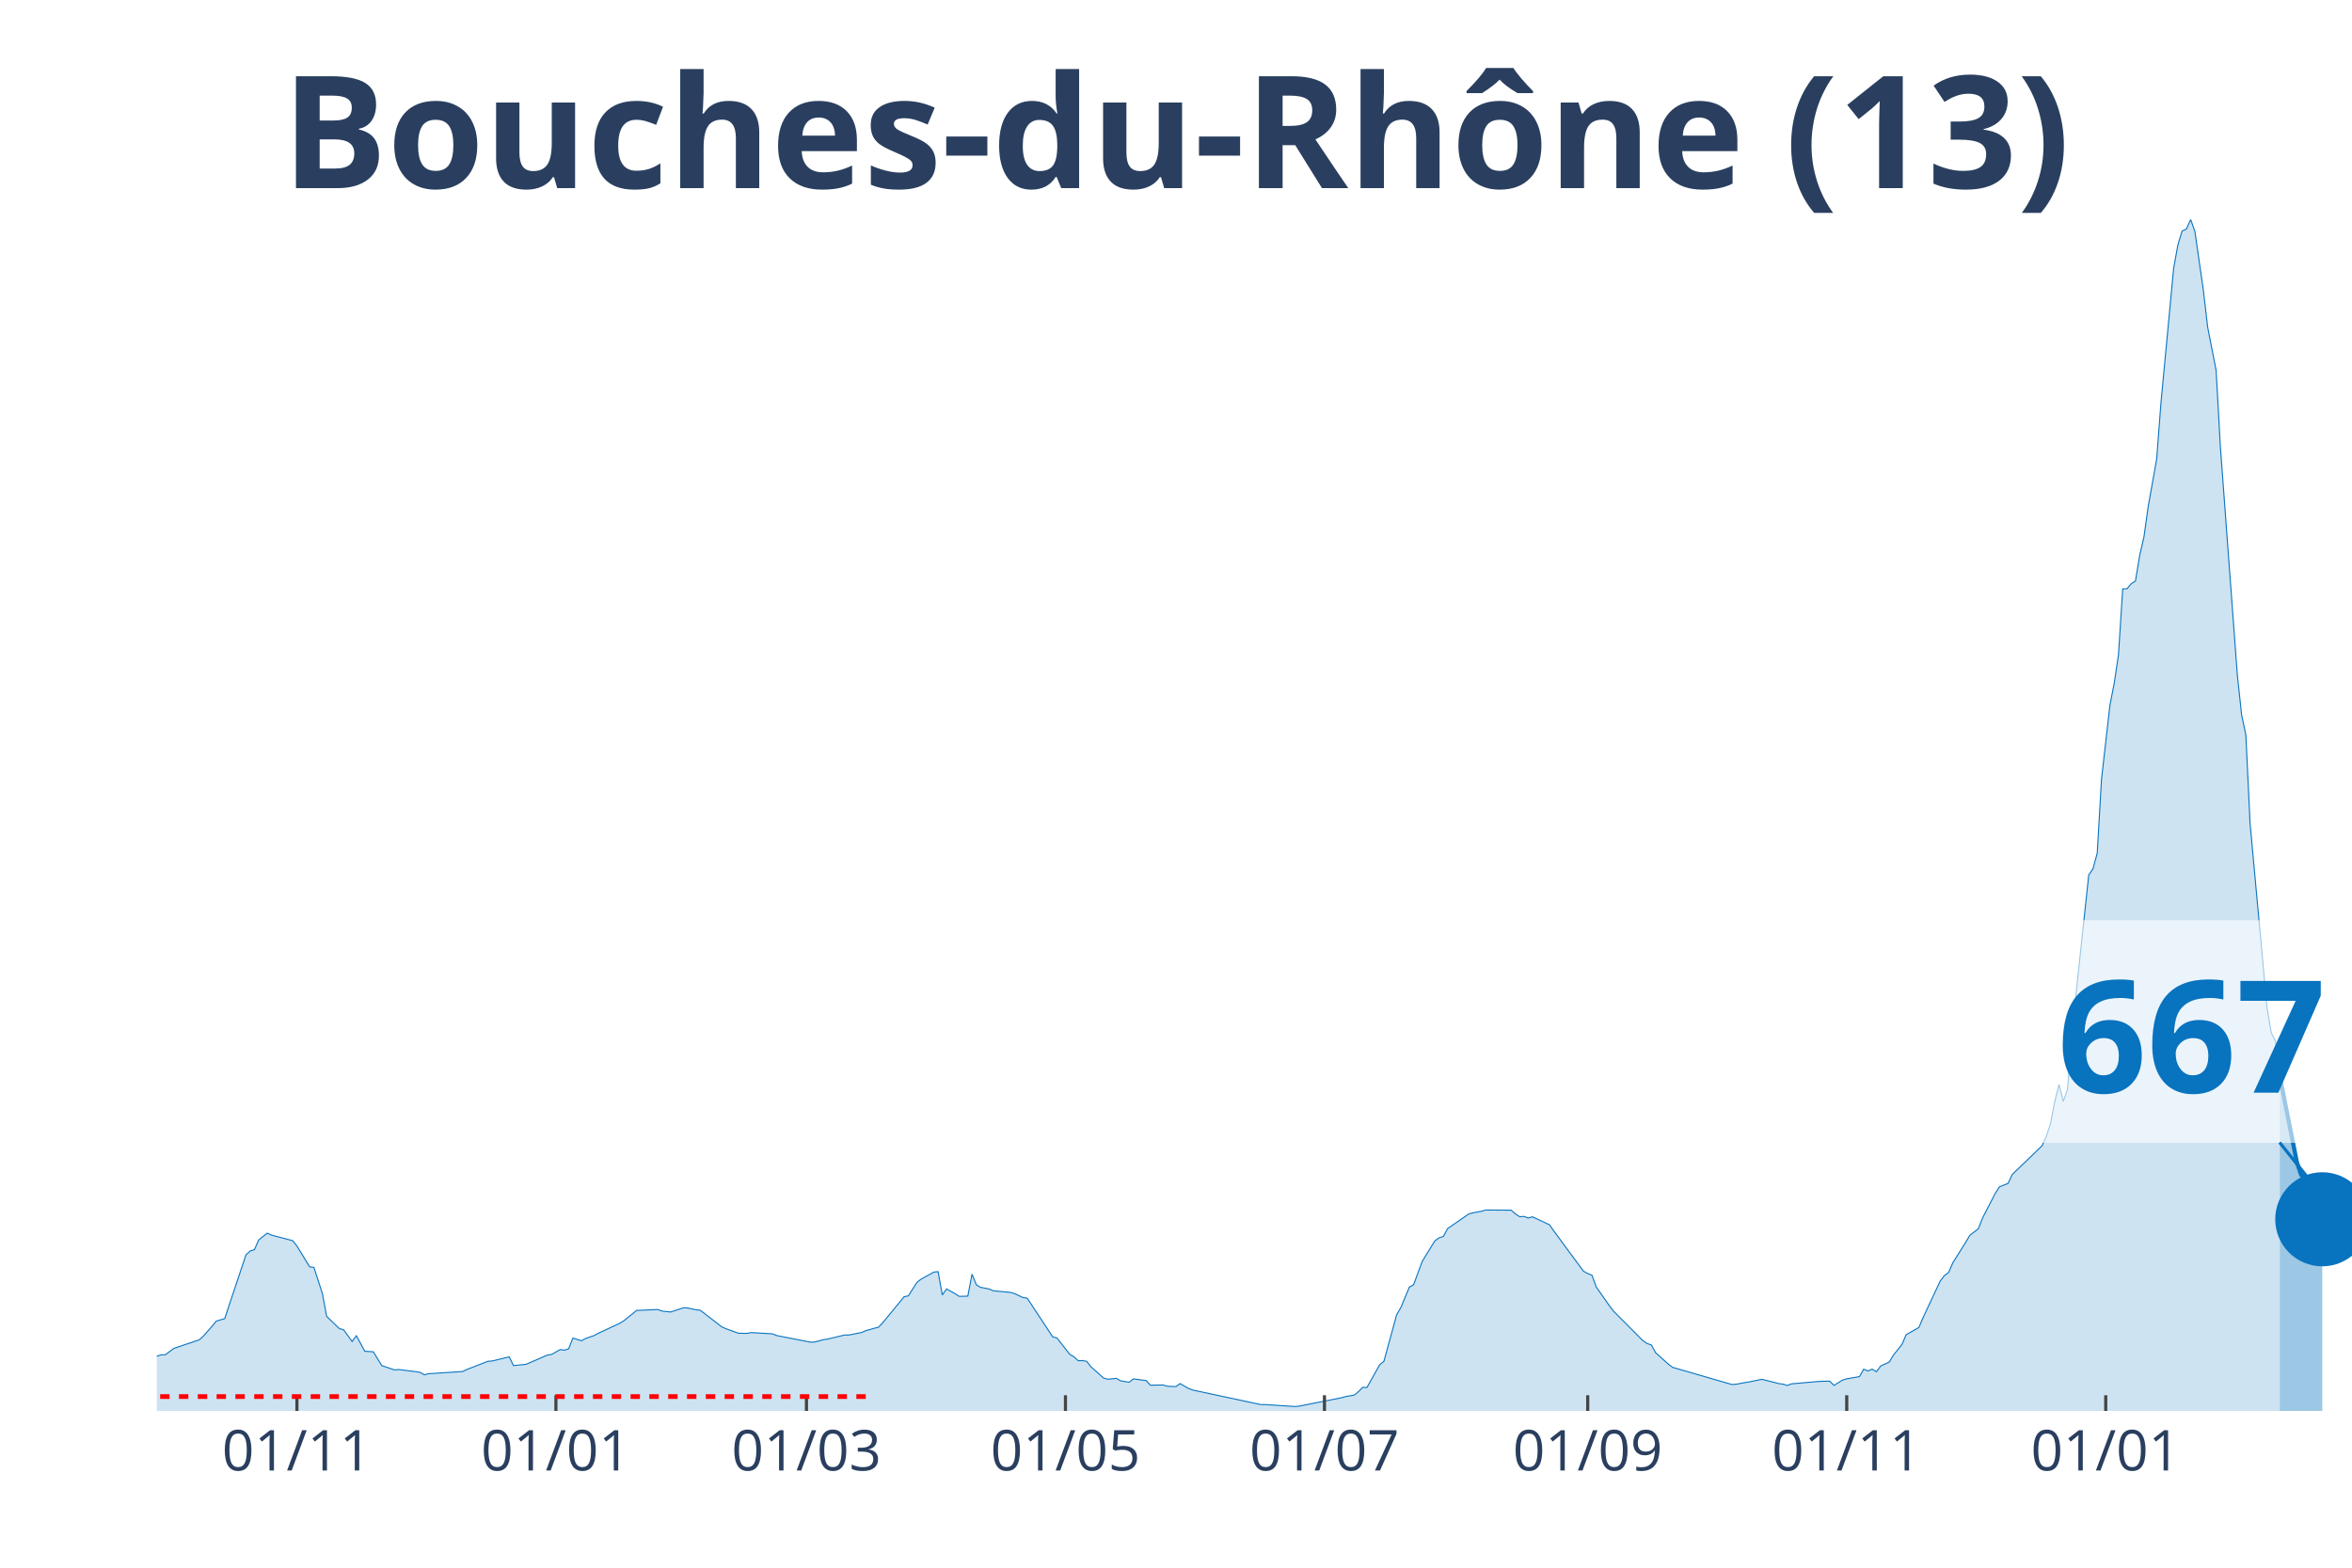
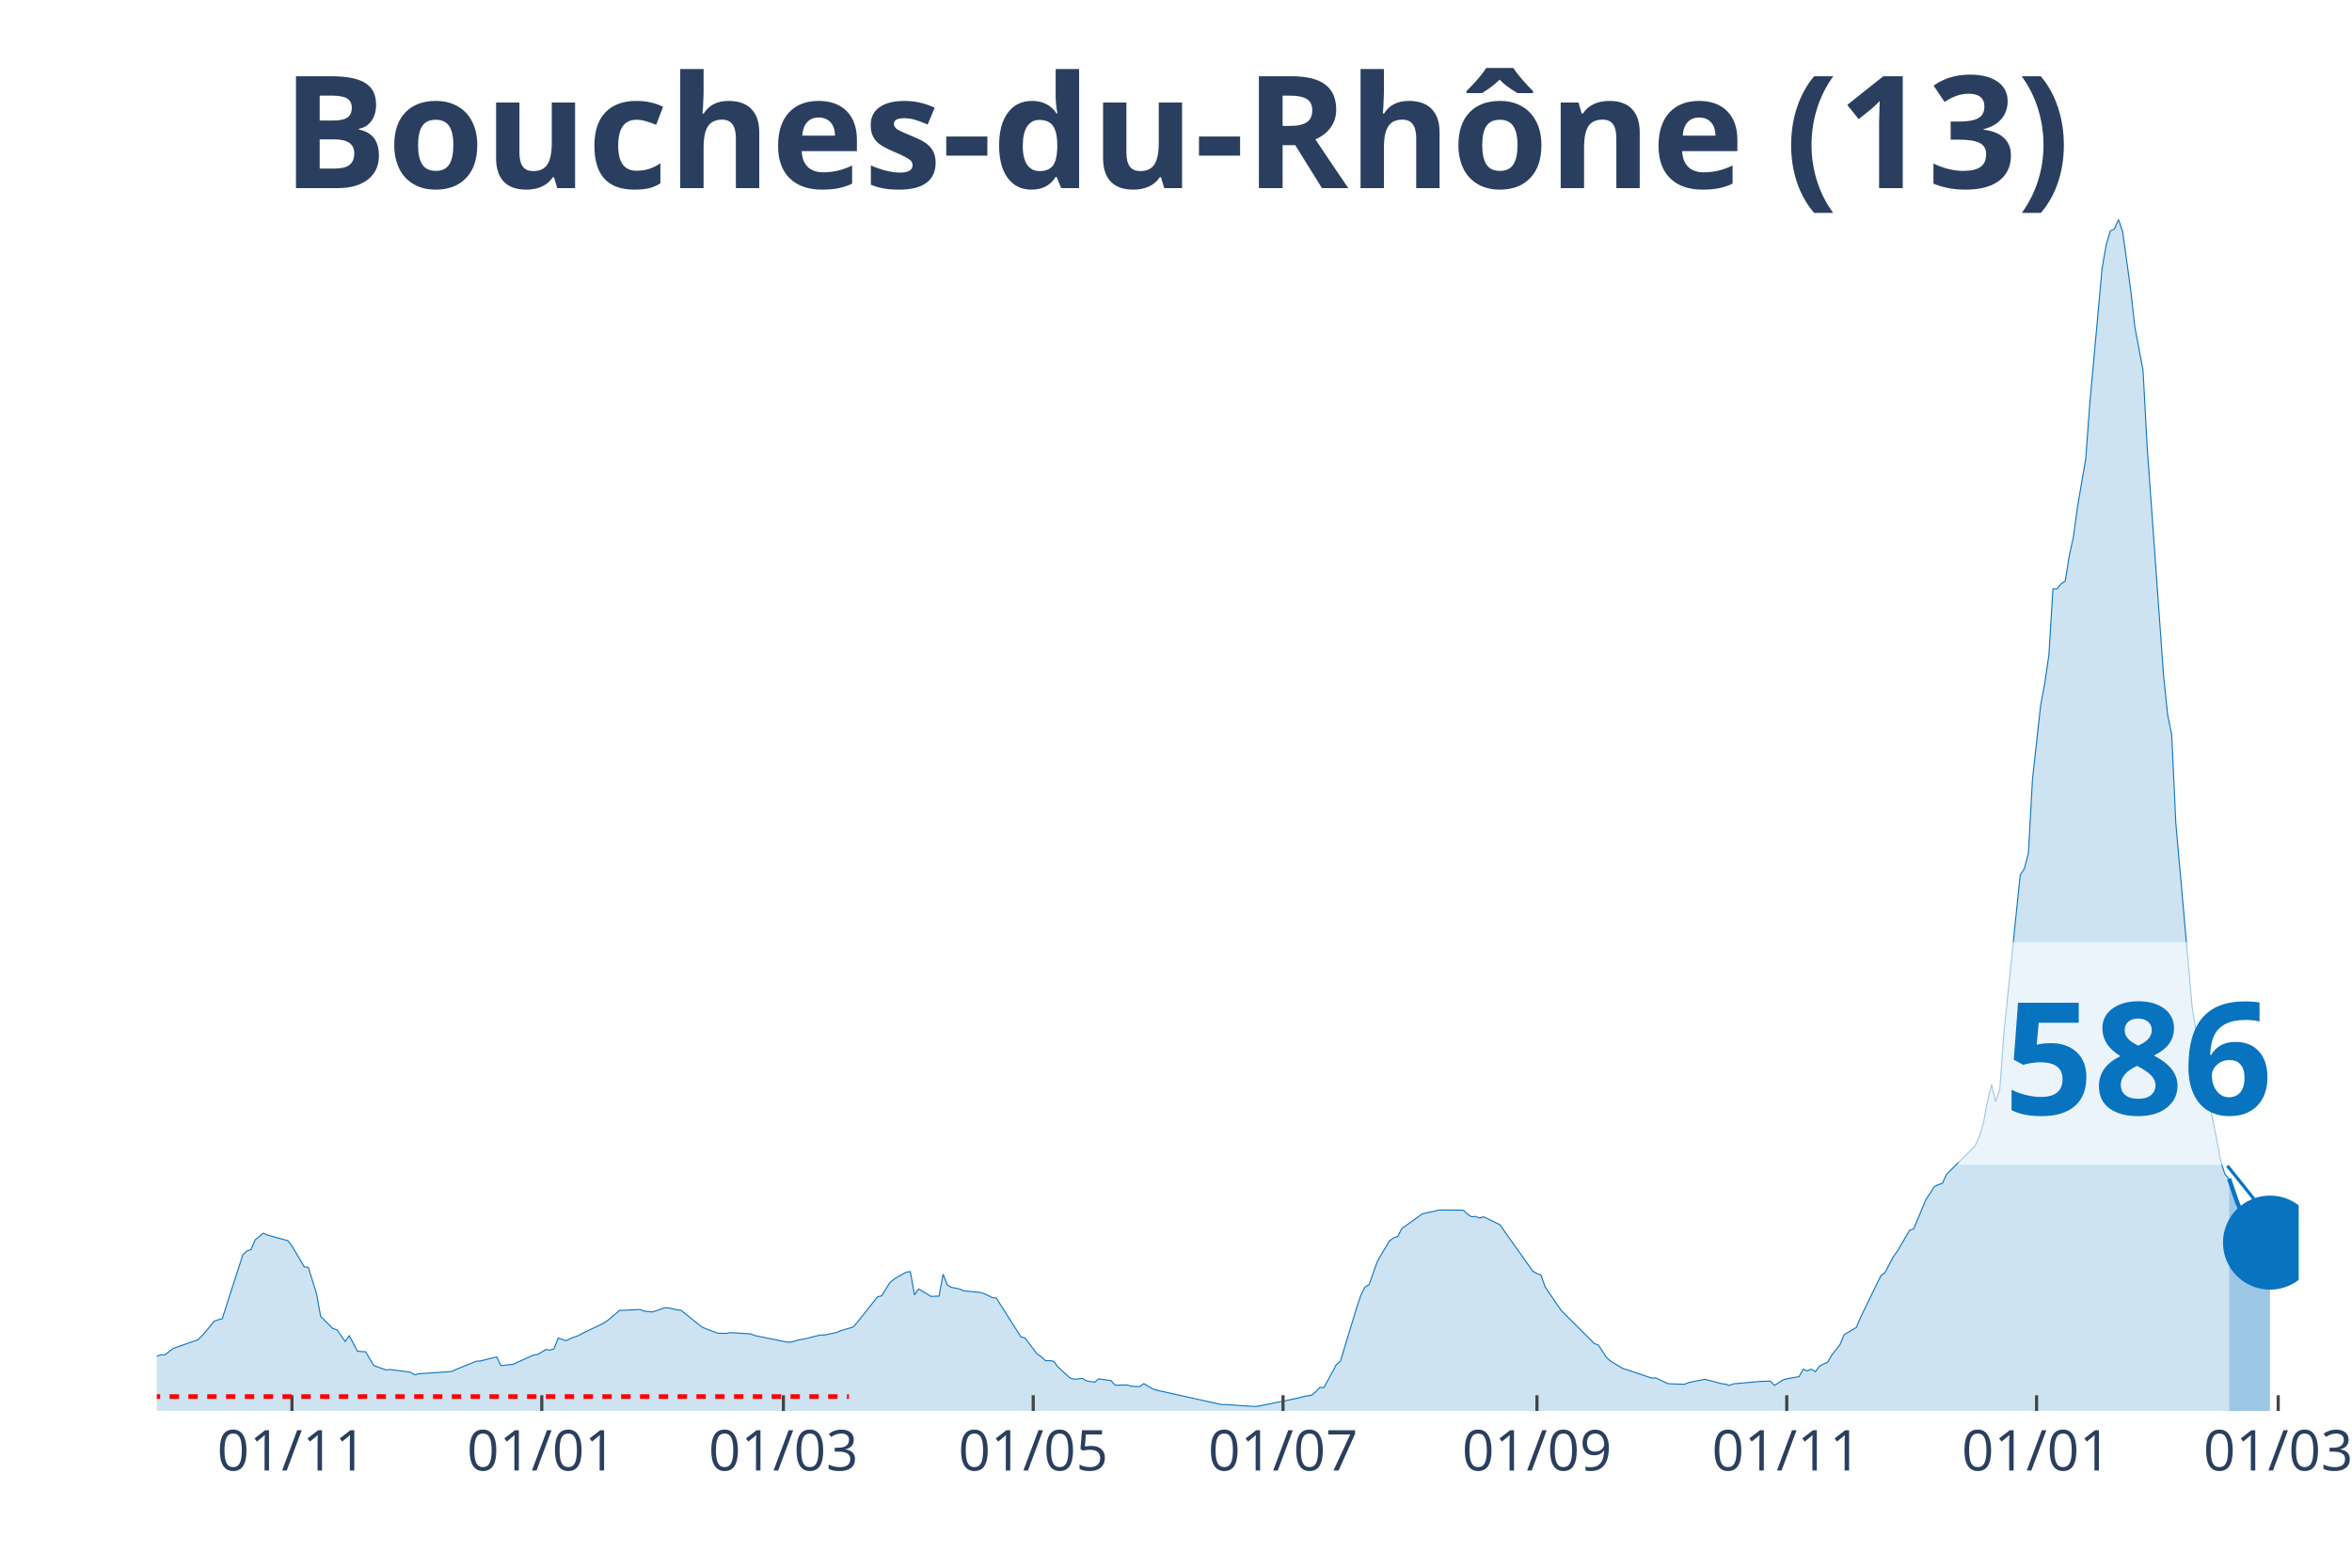
<svg xmlns="http://www.w3.org/2000/svg" class="main-svg" width="1125" height="750" style="" viewBox="0 0 750 500">
  <rect x="0" y="0" width="750" height="500" style="fill: rgb(0, 0, 0); fill-opacity: 0;" />
-   <defs id="defs-bd5b8d">
+   <defs id="defs-8ed151">
    <g class="clips">
-       <clipPath id="clipbd5b8dxyplot" class="plotclip">
-         <rect width="700" height="380" />
+       <clipPath id="clip8ed151xyplot" class="plotclip">
+         <rect width="683" height="380" />
      </clipPath>
-       <clipPath class="axesclip" id="clipbd5b8dx">
-         <rect x="50" y="0" width="700" height="500" />
+       <clipPath class="axesclip" id="clip8ed151x">
+         <rect x="50" y="0" width="683" height="500" />
      </clipPath>
-       <clipPath class="axesclip" id="clipbd5b8dy">
+       <clipPath class="axesclip" id="clip8ed151y">
        <rect x="0" y="70" width="750" height="380" />
      </clipPath>
-       <clipPath class="axesclip" id="clipbd5b8dxy">
-         <rect x="50" y="70" width="700" height="380" />
+       <clipPath class="axesclip" id="clip8ed151xy">
+         <rect x="50" y="70" width="683" height="380" />
      </clipPath>
    </g>
    <g class="gradients" />
  </defs>
  <g class="bglayer">
-     <rect class="bg" x="50" y="70" width="700" height="380" style="fill: rgb(0, 0, 0); fill-opacity: 0; stroke-width: 0;" />
+     <rect class="bg" x="50" y="70" width="683" height="380" style="fill: rgb(0, 0, 0); fill-opacity: 0; stroke-width: 0;" />
  </g>
  <g class="layer-below">
    <g class="imagelayer" />
    <g class="shapelayer" />
  </g>
  <g class="cartesianlayer">
    <g class="subplot xy">
      <g class="layer-subplot">
        <g class="shapelayer" />
        <g class="imagelayer" />
      </g>
      <g class="gridlayer">
        <g class="x">
-           <path class="xgrid crisp" transform="translate(94.68,0)" d="M0,70v380" style="stroke: rgb(255, 255, 255); stroke-opacity: 1; stroke-width: 1px;" />
-           <path class="xgrid crisp" transform="translate(177.27,0)" d="M0,70v380" style="stroke: rgb(255, 255, 255); stroke-opacity: 1; stroke-width: 1px;" />
-           <path class="xgrid crisp" transform="translate(257.16,0)" d="M0,70v380" style="stroke: rgb(255, 255, 255); stroke-opacity: 1; stroke-width: 1px;" />
-           <path class="xgrid crisp" transform="translate(339.75,0)" d="M0,70v380" style="stroke: rgb(255, 255, 255); stroke-opacity: 1; stroke-width: 1px;" />
-           <path class="xgrid crisp" transform="translate(422.34,0)" d="M0,70v380" style="stroke: rgb(255, 255, 255); stroke-opacity: 1; stroke-width: 1px;" />
-           <path class="xgrid crisp" transform="translate(506.29,0)" d="M0,70v380" style="stroke: rgb(255, 255, 255); stroke-opacity: 1; stroke-width: 1px;" />
-           <path class="xgrid crisp" transform="translate(588.88,0)" d="M0,70v380" style="stroke: rgb(255, 255, 255); stroke-opacity: 1; stroke-width: 1px;" />
-           <path class="xgrid crisp" transform="translate(671.47,0)" d="M0,70v380" style="stroke: rgb(255, 255, 255); stroke-opacity: 1; stroke-width: 1px;" />
+           <path class="xgrid crisp" transform="translate(93.1,0)" d="M0,70v380" style="stroke: rgb(255, 255, 255); stroke-opacity: 1; stroke-width: 1px;" />
+           <path class="xgrid crisp" transform="translate(172.76,0)" d="M0,70v380" style="stroke: rgb(255, 255, 255); stroke-opacity: 1; stroke-width: 1px;" />
+           <path class="xgrid crisp" transform="translate(249.81,0)" d="M0,70v380" style="stroke: rgb(255, 255, 255); stroke-opacity: 1; stroke-width: 1px;" />
+           <path class="xgrid crisp" transform="translate(329.47,0)" d="M0,70v380" style="stroke: rgb(255, 255, 255); stroke-opacity: 1; stroke-width: 1px;" />
+           <path class="xgrid crisp" transform="translate(409.13,0)" d="M0,70v380" style="stroke: rgb(255, 255, 255); stroke-opacity: 1; stroke-width: 1px;" />
+           <path class="xgrid crisp" transform="translate(490.1,0)" d="M0,70v380" style="stroke: rgb(255, 255, 255); stroke-opacity: 1; stroke-width: 1px;" />
+           <path class="xgrid crisp" transform="translate(569.76,0)" d="M0,70v380" style="stroke: rgb(255, 255, 255); stroke-opacity: 1; stroke-width: 1px;" />
+           <path class="xgrid crisp" transform="translate(649.42,0)" d="M0,70v380" style="stroke: rgb(255, 255, 255); stroke-opacity: 1; stroke-width: 1px;" />
+           <path class="xgrid crisp" transform="translate(726.47,0)" d="M0,70v380" style="stroke: rgb(255, 255, 255); stroke-opacity: 1; stroke-width: 1px;" />
        </g>
        <g class="y" />
      </g>
      <g class="zerolinelayer" />
      <path class="xlines-below" />
      <path class="ylines-below" />
      <g class="overlines-below" />
      <g class="xaxislayer-below" />
      <g class="yaxislayer-below" />
      <g class="overaxes-below" />
-       <g class="plot" transform="translate(50, 70)" clip-path="url('#clipbd5b8dxyplot')">
+       <g class="plot" transform="translate(50, 70)" clip-path="url('#clip8ed151xyplot')">
        <g class="scatterlayer mlayer">
-           <g class="trace scatter tracefc8ecb" style="stroke-miterlimit: 2;">
+           <g class="trace scatter trace0df612" style="stroke-miterlimit: 2;">
            <g class="fills">
              <g>
-                 <path class="js-fill" d="M676.98,380L-184.14,380L-184.14,378.79L-134.04,379.77L-132.69,379.75L-82.59,377.7L-81.24,377.22L-62.28,370.51L-60.93,369.51L-56.87,366.98L-55.51,366.29L-52.8,365.33L-51.45,364.24L-40.62,361.17L-39.26,360.5L-36.56,360.12L-35.2,360.04L-23.02,358.07L-21.66,358.18L-14.89,359.11L-13.54,359.98L-2.71,363.07L-1.35,363.02L1.35,362.11L2.71,362.09L5.42,360.07L6.77,359.6L13.54,357.33L14.89,356.1L17.6,353.02L18.96,351.35L21.66,350.55L23.02,346.43L28.43,330.24L29.79,328.97L31.14,328.56L32.5,325.46L35.2,323.31L36.56,323.91L43.33,325.7L44.68,327.39L48.74,334.04L50.1,334.22L52.8,342.56L54.16,349.84L58.22,353.74L59.57,354.11L62.28,357.85L63.64,356.01L66.34,360.97L67.7,361.06L69.05,361.14L70.41,363.38L71.76,365.55L73.11,366.01L75.82,366.92L77.18,366.8L82.59,367.48L83.95,367.7L85.3,368.48L86.65,368.14L97.49,367.44L98.84,366.8L105.61,364.16L106.96,364.07L112.38,362.76L113.73,365.54L117.79,365.13L119.15,364.53L124.56,362.18L125.92,361.98L128.63,360.43L129.98,360.62L131.33,360.2L132.69,356.76L135.4,357.62L136.75,356.89L139.46,355.95L140.81,355.22L147.58,352.07L148.94,351.24L153,347.94L154.35,347.9L159.77,347.66L161.12,348.17L163.83,348.45L165.18,348.02L167.89,347.11L169.25,347.17L171.95,347.75L173.31,347.89L180.08,353.14L181.43,353.76L184.14,354.74L185.49,355.22L188.2,355.27L189.56,355.02L196.32,355.42L197.68,355.96L208.51,358.08L209.86,358.01L212.57,357.27L213.93,357.08L219.34,355.79L220.7,355.79L224.76,354.98L226.11,354.39L230.17,353.27L231.53,351.83L238.3,343.58L239.65,343.3L242.36,339.05L243.71,337.96L247.78,335.73L249.13,335.57L250.48,343L251.84,341.1L254.55,342.61L255.9,343.46L258.61,343.39L259.96,336.38L261.32,339.77L262.67,340.58L265.38,341.1L266.73,341.69L272.15,342.19L273.5,342.57L276.21,343.84L277.56,344.04L285.69,356.39L287.04,356.72L291.1,361.94L292.46,362.72L293.81,363.99L295.16,363.94L296.52,364.18L297.87,365.91L301.93,369.52L303.29,369.89L306,369.62L307.35,370.41L310.06,370.85L311.41,369.78L315.47,370.32L316.83,371.79L320.89,371.73L322.24,372.13L324.95,372.24L326.31,371.29L329.01,372.84L330.37,373.35L352.03,377.98L353.38,377.97L362.86,378.59L364.22,378.48L377.76,375.8L379.11,375.42L381.82,374.96L383.17,373.86L384.53,372.48L385.88,372.54L389.94,365.28L391.3,364.17L395.36,349.33L396.71,347L399.42,340.5L400.77,339.75L403.48,332.4L404.84,330.13L407.54,325.76L408.9,324.78L410.25,324.36L411.61,321.84L418.38,317.17L419.73,316.82L422.44,316.31L423.79,315.92L431.91,315.98L433.27,317.2L434.62,318.06L435.98,317.97L437.33,318.48L438.68,318.09L444.1,320.64L445.45,322.57L454.93,335.44L456.29,336.18L457.64,336.71L458.99,340.44L463.06,346.25L464.41,348.07L473.89,357.6L475.24,358.49L476.6,358.98L477.95,361.44L482.01,365.09L483.37,366.1L502.32,371.59L503.68,371.47L506.38,370.97L507.74,370.75L511.8,369.92L513.15,370.24L517.21,371.28L518.57,371.46L519.92,371.88L521.28,371.36L529.4,370.65L530.75,370.57L533.46,370.5L534.82,371.86L537.52,370.16L538.88,369.76L542.94,369.06L544.29,366.69L545.65,367.25L547,366.67L548.36,367.5L549.71,365.67L552.42,364.42L553.77,362.2L556.48,358.82L557.83,355.69L561.9,353.37L563.25,350.19L568.67,338.61L570.02,336.82L571.37,335.86L572.73,332.73L576.79,326.26L578.14,323.97L580.85,321.91L582.21,318.43L586.27,310.56L587.62,308.49L590.33,307.44L591.68,304.56L601.16,295.44L602.51,292.49L603.87,288.33L605.22,281.28L606.58,275.89L607.93,281.31L609.28,277.48L610.64,259.71L616.05,209.08L617.41,207.08L618.76,202.11L620.12,178.57L622.82,154.83L624.18,147.92L625.53,138.89L626.89,117.81L628.24,117.79L629.59,116.17L630.95,115.32L632.3,107.14L633.66,101.24L635.01,91.58L637.72,76.37L639.07,58.63L643.13,15.54L644.49,8.06L645.84,3.65L647.2,3.05L648.55,0L649.9,3.8L652.61,22.63L653.97,34.33L656.67,48.1L658.03,72.54L663.44,145.32L664.8,157.98L666.15,164.41L667.5,192.61L672.92,251.56L674.27,259.47L675.63,262.02L676.98,273.36" style="fill: rgb(8, 115, 191); fill-opacity: 0.2; stroke-width: 0;" />
+                 <path class="js-fill" d="M660.8,380L-177.61,380L-177.61,378.79L-129.29,379.77L-127.98,379.75L-79.66,377.7L-78.36,377.22L-60.07,370.51L-58.77,369.51L-54.85,366.98L-53.54,366.29L-50.93,365.33L-49.63,364.24L-39.18,361.17L-37.87,360.5L-35.26,360.12L-33.95,360.04L-22.2,358.07L-20.89,358.18L-14.37,359.11L-13.06,359.98L-2.61,363.07L-1.31,363.02L1.31,362.11L2.61,362.09L5.22,360.07L6.53,359.6L13.06,357.33L14.37,356.1L16.98,353.02L18.28,351.35L20.89,350.55L22.2,346.43L27.42,330.24L28.73,328.97L30.04,328.56L31.34,325.46L33.95,323.31L35.26,323.91L41.79,325.7L43.1,327.39L47.01,334.04L48.32,334.22L50.93,342.56L52.24,349.84L56.15,353.74L57.46,354.11L60.07,357.85L61.38,356.01L63.99,360.97L65.3,361.06L66.6,361.14L67.91,363.38L69.21,365.55L70.52,366.01L73.13,366.92L74.44,366.8L79.66,367.48L80.97,367.7L82.27,368.48L83.58,368.14L94.03,367.44L95.33,366.8L101.86,364.16L103.17,364.07L108.39,362.76L109.7,365.54L113.62,365.13L114.92,364.53L120.15,362.18L121.45,361.98L124.06,360.43L125.37,360.62L126.67,360.2L127.98,356.76L130.59,357.62L131.9,356.89L134.51,355.95L135.82,355.22L142.35,352.07L143.65,351.24L147.57,347.94L148.88,347.9L154.1,347.66L155.41,348.17L158.02,348.45L159.32,348.02L161.93,347.11L163.24,347.17L165.85,347.75L167.16,347.89L173.69,353.14L174.99,353.76L177.61,354.74L178.91,355.22L181.52,355.27L182.83,355.02L189.36,355.42L190.67,355.96L201.11,358.08L202.42,358.01L205.03,357.27L206.34,357.08L211.56,355.79L212.87,355.79L216.78,354.98L218.09,354.39L222.01,353.27L223.31,351.83L229.84,343.58L231.15,343.3L233.76,339.05L235.07,337.96L238.98,335.73L240.29,335.57L241.6,343L242.9,341.1L245.51,342.61L246.82,343.46L249.43,343.39L250.74,336.38L252.04,339.77L253.35,340.58L255.96,341.1L257.27,341.69L262.49,342.19L263.8,342.57L266.41,343.84L267.72,344.04L275.55,356.39L276.86,356.72L280.77,361.94L282.08,362.72L283.39,363.99L284.69,363.94L286,364.18L287.3,365.91L291.22,369.52L292.53,369.89L295.14,369.62L296.45,370.41L299.06,370.85L300.36,369.78L304.28,370.32L305.59,371.79L309.5,371.73L310.81,372.13L313.42,372.24L314.73,371.29L317.34,372.84L318.65,373.35L339.54,377.98L340.85,377.97L349.99,378.59L351.29,378.48L364.35,375.8L365.66,375.42L368.27,374.96L369.58,373.86L370.88,372.48L372.19,372.54L376.11,365.28L377.41,364.17L382.64,347L383.94,343.09L385.25,340.5L386.55,339.75L389.17,332.4L390.47,330.13L393.08,325.76L394.39,324.78L395.7,324.36L397,321.84L403.53,317.17L404.84,316.82L407.45,316.31L408.76,315.92L416.59,315.98L417.9,317.2L419.2,318.06L420.51,317.97L421.81,318.48L423.12,318.09L428.34,320.64L429.65,322.57L438.79,335.44L440.1,336.18L441.4,336.71L442.71,340.44L446.63,346.25L447.93,348.07L458.38,358.49L459.69,358.98L462.3,362.98L463.6,364.13L467.52,366.48L468.83,366.87L476.66,369.51L477.97,369.46L481.89,371.31L483.19,371.38L487.11,371.51L488.42,370.97L493.64,369.92L494.95,370.24L498.86,371.28L500.17,371.46L501.48,371.88L502.78,371.36L510.62,370.65L511.92,370.57L514.54,370.5L515.84,371.86L518.45,370.16L519.76,369.76L523.68,369.06L524.98,366.69L526.29,367.25L527.59,366.67L528.9,367.5L530.21,365.67L532.82,364.42L534.12,362.2L536.74,358.82L538.04,355.69L541.96,353.37L543.27,350.19L549.8,336.82L551.1,335.86L553.71,330.85L555.02,329.06L558.94,322.37L560.24,321.91L564.16,312.53L565.47,310.56L566.77,308.49L568.08,307.82L569.38,307.44L570.69,304.56L579.83,295.44L581.14,292.49L582.44,288.33L583.75,281.28L585.06,275.89L586.36,281.31L587.67,277.48L588.97,259.71L594.2,209.08L595.5,207.08L596.81,202.11L598.11,178.57L600.73,154.83L602.03,147.92L603.34,138.89L604.64,117.81L605.95,117.79L607.26,116.17L608.56,115.32L609.87,107.14L611.17,101.24L612.48,91.58L615.09,76.37L616.4,58.63L620.32,15.54L621.62,8.06L622.93,3.65L624.23,3.05L625.54,0L626.85,3.8L629.46,22.63L630.76,34.33L633.37,48.1L634.68,72.53L639.9,145.29L641.21,157.94L642.52,164.36L643.82,192.54L649.05,251.45L650.35,259.35L651.66,261.91L652.96,273.27L658.19,300.46L659.49,304.54L660.8,305.96" style="fill: rgb(8, 115, 191); fill-opacity: 0.2; stroke-width: 0;" />
              </g>
            </g>
            <g class="errorbars" />
            <g class="lines">
-               <path class="js-line" d="M-184.14,378.79L-134.04,379.77L-132.69,379.75L-82.59,377.7L-81.24,377.22L-62.28,370.51L-60.93,369.51L-56.87,366.98L-55.51,366.29L-52.8,365.33L-51.45,364.24L-40.62,361.17L-39.26,360.5L-36.56,360.12L-35.2,360.04L-23.02,358.07L-21.66,358.18L-14.89,359.11L-13.54,359.98L-2.71,363.07L-1.35,363.02L1.35,362.11L2.71,362.09L5.42,360.07L6.77,359.6L13.54,357.33L14.89,356.1L17.6,353.02L18.96,351.35L21.66,350.55L23.02,346.43L28.43,330.24L29.79,328.97L31.14,328.56L32.5,325.46L35.2,323.31L36.56,323.91L43.33,325.7L44.68,327.39L48.74,334.04L50.1,334.22L52.8,342.56L54.16,349.84L58.22,353.74L59.57,354.11L62.28,357.85L63.64,356.01L66.34,360.97L67.7,361.06L69.05,361.14L70.41,363.38L71.76,365.55L73.11,366.01L75.82,366.92L77.18,366.8L82.59,367.48L83.95,367.7L85.3,368.48L86.65,368.14L97.49,367.44L98.84,366.8L105.61,364.16L106.96,364.07L112.38,362.76L113.73,365.54L117.79,365.13L119.15,364.53L124.56,362.18L125.92,361.98L128.63,360.43L129.98,360.62L131.33,360.2L132.69,356.76L135.4,357.62L136.75,356.89L139.46,355.95L140.81,355.22L147.58,352.07L148.94,351.24L153,347.94L154.35,347.9L159.77,347.66L161.12,348.17L163.83,348.45L165.18,348.02L167.89,347.11L169.25,347.17L171.95,347.75L173.31,347.89L180.08,353.14L181.43,353.76L184.14,354.74L185.49,355.22L188.2,355.27L189.56,355.02L196.32,355.42L197.68,355.96L208.51,358.08L209.86,358.01L212.57,357.27L213.93,357.08L219.34,355.79L220.7,355.79L224.76,354.98L226.11,354.39L230.17,353.27L231.53,351.83L238.3,343.58L239.65,343.3L242.36,339.05L243.71,337.96L247.78,335.73L249.13,335.57L250.48,343L251.84,341.1L254.55,342.61L255.9,343.46L258.61,343.39L259.96,336.38L261.32,339.77L262.67,340.58L265.38,341.1L266.73,341.69L272.15,342.19L273.5,342.57L276.21,343.84L277.56,344.04L285.69,356.39L287.04,356.72L291.1,361.94L292.46,362.72L293.81,363.99L295.16,363.94L296.52,364.18L297.87,365.91L301.93,369.52L303.29,369.89L306,369.62L307.35,370.41L310.06,370.85L311.41,369.78L315.47,370.32L316.83,371.79L320.89,371.73L322.24,372.13L324.95,372.24L326.31,371.29L329.01,372.84L330.37,373.35L352.03,377.98L353.38,377.97L362.86,378.59L364.22,378.48L377.76,375.8L379.11,375.42L381.82,374.96L383.17,373.86L384.53,372.48L385.88,372.54L389.94,365.28L391.3,364.17L395.36,349.33L396.71,347L399.42,340.5L400.77,339.75L403.48,332.4L404.84,330.13L407.54,325.76L408.9,324.78L410.25,324.36L411.61,321.84L418.38,317.17L419.73,316.82L422.44,316.31L423.79,315.92L431.91,315.98L433.27,317.2L434.62,318.06L435.98,317.97L437.33,318.48L438.68,318.09L444.1,320.64L445.45,322.57L454.93,335.44L456.29,336.18L457.64,336.71L458.99,340.44L463.06,346.25L464.41,348.07L473.89,357.6L475.24,358.49L476.6,358.98L477.95,361.44L482.01,365.09L483.37,366.1L502.32,371.59L503.68,371.47L506.38,370.97L507.74,370.75L511.8,369.92L513.15,370.24L517.21,371.28L518.57,371.46L519.92,371.88L521.28,371.36L529.4,370.65L530.75,370.57L533.46,370.5L534.82,371.86L537.52,370.16L538.88,369.76L542.94,369.06L544.29,366.69L545.65,367.25L547,366.67L548.36,367.5L549.71,365.67L552.42,364.42L553.77,362.2L556.48,358.82L557.83,355.69L561.9,353.37L563.25,350.19L568.67,338.61L570.02,336.82L571.37,335.86L572.73,332.73L576.79,326.26L578.14,323.97L580.85,321.91L582.21,318.43L586.27,310.56L587.62,308.49L590.33,307.44L591.68,304.56L601.16,295.44L602.51,292.49L603.87,288.33L605.22,281.28L606.58,275.89L607.93,281.31L609.28,277.48L610.64,259.71L616.05,209.08L617.41,207.08L618.76,202.11L620.12,178.57L622.82,154.83L624.18,147.92L625.53,138.89L626.89,117.81L628.24,117.79L629.59,116.17L630.95,115.32L632.3,107.14L633.66,101.24L635.01,91.58L637.72,76.37L639.07,58.63L643.13,15.54L644.49,8.06L645.84,3.65L647.2,3.05L648.55,0L649.9,3.8L652.61,22.63L653.97,34.33L656.67,48.1L658.03,72.54L663.44,145.32L664.8,157.98L666.15,164.41L667.5,192.61L672.92,251.56L674.27,259.47L675.63,262.02L676.98,273.36" style="vector-effect: non-scaling-stroke; fill: none; stroke: rgb(8, 115, 191); stroke-opacity: 1; stroke-width: 0.5px; opacity: 1;" />
+               <path class="js-line" d="M-177.61,378.79L-129.29,379.77L-127.98,379.75L-79.66,377.7L-78.36,377.22L-60.07,370.51L-58.77,369.51L-54.85,366.98L-53.54,366.29L-50.93,365.33L-49.63,364.24L-39.18,361.17L-37.87,360.5L-35.26,360.12L-33.95,360.04L-22.2,358.07L-20.89,358.18L-14.37,359.11L-13.06,359.98L-2.61,363.07L-1.31,363.02L1.31,362.11L2.61,362.09L5.22,360.07L6.53,359.6L13.06,357.33L14.37,356.1L16.98,353.02L18.28,351.35L20.89,350.55L22.2,346.43L27.42,330.24L28.73,328.97L30.04,328.56L31.34,325.46L33.95,323.31L35.26,323.91L41.79,325.7L43.1,327.39L47.01,334.04L48.32,334.22L50.93,342.56L52.24,349.84L56.15,353.74L57.46,354.11L60.07,357.85L61.38,356.01L63.99,360.97L65.3,361.06L66.6,361.14L67.91,363.38L69.21,365.55L70.52,366.01L73.13,366.92L74.44,366.8L79.66,367.48L80.97,367.7L82.27,368.48L83.58,368.14L94.03,367.44L95.33,366.8L101.86,364.16L103.17,364.07L108.39,362.76L109.7,365.54L113.62,365.13L114.92,364.53L120.15,362.18L121.45,361.98L124.06,360.43L125.37,360.62L126.67,360.2L127.98,356.76L130.59,357.62L131.9,356.89L134.51,355.95L135.82,355.22L142.35,352.07L143.65,351.24L147.57,347.94L148.88,347.9L154.1,347.66L155.41,348.17L158.02,348.45L159.32,348.02L161.93,347.11L163.24,347.17L165.85,347.75L167.16,347.89L173.69,353.14L174.99,353.76L177.61,354.74L178.91,355.22L181.52,355.27L182.83,355.02L189.36,355.42L190.67,355.96L201.11,358.08L202.42,358.01L205.03,357.27L206.34,357.08L211.56,355.79L212.87,355.79L216.78,354.98L218.09,354.39L222.01,353.27L223.31,351.83L229.84,343.58L231.15,343.3L233.76,339.05L235.07,337.96L238.98,335.73L240.29,335.57L241.6,343L242.9,341.1L245.51,342.61L246.82,343.46L249.43,343.39L250.74,336.38L252.04,339.77L253.35,340.58L255.96,341.1L257.27,341.69L262.49,342.19L263.8,342.57L266.41,343.84L267.72,344.04L275.55,356.39L276.86,356.72L280.77,361.94L282.08,362.72L283.39,363.99L284.69,363.94L286,364.18L287.3,365.91L291.22,369.52L292.53,369.89L295.14,369.62L296.45,370.41L299.06,370.85L300.36,369.78L304.28,370.32L305.59,371.79L309.5,371.73L310.81,372.13L313.42,372.24L314.73,371.29L317.34,372.84L318.65,373.35L339.54,377.98L340.85,377.97L349.99,378.59L351.29,378.48L364.35,375.8L365.66,375.42L368.27,374.96L369.58,373.86L370.88,372.48L372.19,372.54L376.11,365.28L377.41,364.17L382.64,347L383.94,343.09L385.25,340.5L386.55,339.75L389.17,332.4L390.47,330.13L393.08,325.76L394.39,324.78L395.7,324.36L397,321.84L403.53,317.17L404.84,316.82L407.45,316.31L408.76,315.92L416.59,315.98L417.9,317.2L419.2,318.06L420.51,317.97L421.81,318.48L423.12,318.09L428.34,320.64L429.65,322.57L438.79,335.44L440.1,336.18L441.4,336.71L442.71,340.44L446.63,346.25L447.93,348.07L458.38,358.49L459.69,358.98L462.3,362.98L463.6,364.13L467.52,366.48L468.83,366.87L476.66,369.51L477.97,369.46L481.89,371.31L483.19,371.38L487.11,371.51L488.42,370.97L493.64,369.92L494.95,370.24L498.86,371.28L500.17,371.46L501.48,371.88L502.78,371.36L510.62,370.65L511.92,370.57L514.54,370.5L515.84,371.86L518.45,370.16L519.76,369.76L523.68,369.06L524.98,366.69L526.29,367.25L527.59,366.67L528.9,367.5L530.21,365.67L532.82,364.42L534.12,362.2L536.74,358.82L538.04,355.69L541.96,353.37L543.27,350.19L549.8,336.82L551.1,335.86L553.71,330.85L555.02,329.06L558.94,322.37L560.24,321.91L564.16,312.53L565.47,310.56L566.77,308.49L568.08,307.82L569.38,307.44L570.69,304.56L579.83,295.44L581.14,292.49L582.44,288.33L583.75,281.28L585.06,275.89L586.36,281.31L587.67,277.48L588.97,259.71L594.2,209.08L595.5,207.08L596.81,202.11L598.11,178.57L600.73,154.83L602.03,147.92L603.34,138.89L604.64,117.81L605.95,117.79L607.26,116.17L608.56,115.32L609.87,107.14L611.17,101.24L612.48,91.58L615.09,76.37L616.4,58.63L620.32,15.54L621.62,8.06L622.93,3.65L624.23,3.05L625.54,0L626.85,3.8L629.46,22.63L630.76,34.33L633.37,48.1L634.68,72.53L639.9,145.29L641.21,157.94L642.52,164.36L643.82,192.54L649.05,251.45L650.35,259.35L651.66,261.91L652.96,273.27L658.19,300.46L659.49,304.54L660.8,305.96" style="vector-effect: non-scaling-stroke; fill: none; stroke: rgb(8, 115, 191); stroke-opacity: 1; stroke-width: 0.5px; opacity: 1;" />
            </g>
            <g class="points" />
            <g class="text" />
          </g>
-           <g class="trace scatter traceb91528" style="stroke-miterlimit: 2;">
+           <g class="trace scatter tracea03c2f" style="stroke-miterlimit: 2;">
            <g class="fills">
              <g>
-                 <path class="js-fill" d="M690.52,380L676.98,380L676.98,273.36L682.4,300.57L683.75,304.64L685.11,306.07L686.46,311.02L690.52,318.88" style="fill: rgb(8, 115, 191); fill-opacity: 0.4; stroke-width: 0;" />
+                 <path class="js-fill" d="M673.86,380L660.8,380L660.8,305.96L663.41,313.55L664.72,316.49L668.63,322.62L669.94,323.72L672.55,326.71L673.86,326.32" style="fill: rgb(8, 115, 191); fill-opacity: 0.4; stroke-width: 0;" />
              </g>
            </g>
            <g class="errorbars" />
            <g class="lines">
-               <path class="js-line" d="M676.98,273.36L682.4,300.57L683.75,304.64L685.11,306.07L686.46,311.02L690.52,318.88" style="vector-effect: non-scaling-stroke; fill: none; stroke: rgb(8, 115, 191); stroke-opacity: 1; stroke-width: 2px; opacity: 1;" />
+               <path class="js-line" d="M660.8,305.96L663.41,313.55L664.72,316.49L668.63,322.62L669.94,323.72L672.55,326.71L673.86,326.32" style="vector-effect: non-scaling-stroke; fill: none; stroke: rgb(8, 115, 191); stroke-opacity: 1; stroke-width: 2px; opacity: 1;" />
            </g>
            <g class="points" />
            <g class="text" />
          </g>
-           <g class="trace scatter tracecdcb4b" style="stroke-miterlimit: 2; opacity: 1;">
+           <g class="trace scatter tracec811dc" style="stroke-miterlimit: 2; opacity: 1;">
            <g class="fills" />
            <g class="errorbars" />
            <g class="lines" />
            <g class="points">
-               <path class="point" transform="translate(690.52,318.88)" d="M15,0A15,15 0 1,1 0,-15A15,15 0 0,1 15,0Z" style="opacity: 1; stroke-width: 0px; fill: rgb(8, 115, 191); fill-opacity: 1;" />
+               <path class="point" transform="translate(673.86,326.32)" d="M15,0A15,15 0 1,1 0,-15A15,15 0 0,1 15,0Z" style="opacity: 1; stroke-width: 0px; fill: rgb(8, 115, 191); fill-opacity: 1;" />
            </g>
            <g class="text" />
          </g>
        </g>
      </g>
      <g class="overplot" />
      <path class="xlines-above crisp" style="fill: none; stroke-width: 1px; stroke: rgb(0, 0, 0); stroke-opacity: 0;" d="" />
      <path class="ylines-above crisp" style="fill: none;" d="M0,0" />
      <g class="overlines-above" />
      <g class="xaxislayer-above">
-         <path class="xtick ticks crisp" d="M0,450v-5" transform="translate(94.68,0)" style="stroke: rgb(68, 68, 68); stroke-opacity: 1; stroke-width: 1px;" />
-         <path class="xtick ticks crisp" d="M0,450v-5" transform="translate(177.27,0)" style="stroke: rgb(68, 68, 68); stroke-opacity: 1; stroke-width: 1px;" />
-         <path class="xtick ticks crisp" d="M0,450v-5" transform="translate(257.16,0)" style="stroke: rgb(68, 68, 68); stroke-opacity: 1; stroke-width: 1px;" />
-         <path class="xtick ticks crisp" d="M0,450v-5" transform="translate(339.75,0)" style="stroke: rgb(68, 68, 68); stroke-opacity: 1; stroke-width: 1px;" />
-         <path class="xtick ticks crisp" d="M0,450v-5" transform="translate(422.34,0)" style="stroke: rgb(68, 68, 68); stroke-opacity: 1; stroke-width: 1px;" />
-         <path class="xtick ticks crisp" d="M0,450v-5" transform="translate(506.29,0)" style="stroke: rgb(68, 68, 68); stroke-opacity: 1; stroke-width: 1px;" />
-         <path class="xtick ticks crisp" d="M0,450v-5" transform="translate(588.88,0)" style="stroke: rgb(68, 68, 68); stroke-opacity: 1; stroke-width: 1px;" />
-         <path class="xtick ticks crisp" d="M0,450v-5" transform="translate(671.47,0)" style="stroke: rgb(68, 68, 68); stroke-opacity: 1; stroke-width: 1px;" />
+         <path class="xtick ticks crisp" d="M0,450v-5" transform="translate(93.1,0)" style="stroke: rgb(68, 68, 68); stroke-opacity: 1; stroke-width: 1px;" />
+         <path class="xtick ticks crisp" d="M0,450v-5" transform="translate(172.76,0)" style="stroke: rgb(68, 68, 68); stroke-opacity: 1; stroke-width: 1px;" />
+         <path class="xtick ticks crisp" d="M0,450v-5" transform="translate(249.81,0)" style="stroke: rgb(68, 68, 68); stroke-opacity: 1; stroke-width: 1px;" />
+         <path class="xtick ticks crisp" d="M0,450v-5" transform="translate(329.47,0)" style="stroke: rgb(68, 68, 68); stroke-opacity: 1; stroke-width: 1px;" />
+         <path class="xtick ticks crisp" d="M0,450v-5" transform="translate(409.13,0)" style="stroke: rgb(68, 68, 68); stroke-opacity: 1; stroke-width: 1px;" />
+         <path class="xtick ticks crisp" d="M0,450v-5" transform="translate(490.1,0)" style="stroke: rgb(68, 68, 68); stroke-opacity: 1; stroke-width: 1px;" />
+         <path class="xtick ticks crisp" d="M0,450v-5" transform="translate(569.76,0)" style="stroke: rgb(68, 68, 68); stroke-opacity: 1; stroke-width: 1px;" />
+         <path class="xtick ticks crisp" d="M0,450v-5" transform="translate(649.42,0)" style="stroke: rgb(68, 68, 68); stroke-opacity: 1; stroke-width: 1px;" />
+         <path class="xtick ticks crisp" d="M0,450v-5" transform="translate(726.47,0)" style="stroke: rgb(68, 68, 68); stroke-opacity: 1; stroke-width: 1px;" />
        <g class="xtick">
-           <text text-anchor="middle" x="0" y="469" transform="translate(94.68,0)" style="font-family: 'Open Sans', verdana, arial, sans-serif; font-size: 18px; fill: rgb(42, 63, 95); fill-opacity: 1; white-space: pre;">01/11</text>
+           <text text-anchor="middle" x="0" y="469" transform="translate(93.1,0)" style="font-family: 'Open Sans', verdana, arial, sans-serif; font-size: 18px; fill: rgb(42, 63, 95); fill-opacity: 1; white-space: pre;">01/11</text>
        </g>
        <g class="xtick">
-           <text text-anchor="middle" x="0" y="469" transform="translate(177.27,0)" style="font-family: 'Open Sans', verdana, arial, sans-serif; font-size: 18px; fill: rgb(42, 63, 95); fill-opacity: 1; white-space: pre;">01/01</text>
+           <text text-anchor="middle" x="0" y="469" transform="translate(172.76,0)" style="font-family: 'Open Sans', verdana, arial, sans-serif; font-size: 18px; fill: rgb(42, 63, 95); fill-opacity: 1; white-space: pre;">01/01</text>
        </g>
        <g class="xtick">
-           <text text-anchor="middle" x="0" y="469" transform="translate(257.16,0)" style="font-family: 'Open Sans', verdana, arial, sans-serif; font-size: 18px; fill: rgb(42, 63, 95); fill-opacity: 1; white-space: pre;">01/03</text>
+           <text text-anchor="middle" x="0" y="469" transform="translate(249.81,0)" style="font-family: 'Open Sans', verdana, arial, sans-serif; font-size: 18px; fill: rgb(42, 63, 95); fill-opacity: 1; white-space: pre;">01/03</text>
        </g>
        <g class="xtick">
-           <text text-anchor="middle" x="0" y="469" transform="translate(339.75,0)" style="font-family: 'Open Sans', verdana, arial, sans-serif; font-size: 18px; fill: rgb(42, 63, 95); fill-opacity: 1; white-space: pre;">01/05</text>
+           <text text-anchor="middle" x="0" y="469" transform="translate(329.47,0)" style="font-family: 'Open Sans', verdana, arial, sans-serif; font-size: 18px; fill: rgb(42, 63, 95); fill-opacity: 1; white-space: pre;">01/05</text>
        </g>
        <g class="xtick">
-           <text text-anchor="middle" x="0" y="469" transform="translate(422.34,0)" style="font-family: 'Open Sans', verdana, arial, sans-serif; font-size: 18px; fill: rgb(42, 63, 95); fill-opacity: 1; white-space: pre;">01/07</text>
+           <text text-anchor="middle" x="0" y="469" transform="translate(409.13,0)" style="font-family: 'Open Sans', verdana, arial, sans-serif; font-size: 18px; fill: rgb(42, 63, 95); fill-opacity: 1; white-space: pre;">01/07</text>
        </g>
        <g class="xtick">
-           <text text-anchor="middle" x="0" y="469" transform="translate(506.29,0)" style="font-family: 'Open Sans', verdana, arial, sans-serif; font-size: 18px; fill: rgb(42, 63, 95); fill-opacity: 1; white-space: pre;">01/09</text>
+           <text text-anchor="middle" x="0" y="469" transform="translate(490.1,0)" style="font-family: 'Open Sans', verdana, arial, sans-serif; font-size: 18px; fill: rgb(42, 63, 95); fill-opacity: 1; white-space: pre;">01/09</text>
        </g>
        <g class="xtick">
-           <text text-anchor="middle" x="0" y="469" transform="translate(588.88,0)" style="font-family: 'Open Sans', verdana, arial, sans-serif; font-size: 18px; fill: rgb(42, 63, 95); fill-opacity: 1; white-space: pre;">01/11</text>
+           <text text-anchor="middle" x="0" y="469" transform="translate(569.76,0)" style="font-family: 'Open Sans', verdana, arial, sans-serif; font-size: 18px; fill: rgb(42, 63, 95); fill-opacity: 1; white-space: pre;">01/11</text>
        </g>
        <g class="xtick">
-           <text text-anchor="middle" x="0" y="469" transform="translate(671.47,0)" style="font-family: 'Open Sans', verdana, arial, sans-serif; font-size: 18px; fill: rgb(42, 63, 95); fill-opacity: 1; white-space: pre;">01/01</text>
+           <text text-anchor="middle" x="0" y="469" transform="translate(649.42,0)" style="font-family: 'Open Sans', verdana, arial, sans-serif; font-size: 18px; fill: rgb(42, 63, 95); fill-opacity: 1; white-space: pre;">01/01</text>
+         </g>
+         <g class="xtick">
+           <text text-anchor="middle" x="0" y="469" transform="translate(726.47,0)" style="font-family: 'Open Sans', verdana, arial, sans-serif; font-size: 18px; fill: rgb(42, 63, 95); fill-opacity: 1; white-space: pre;">01/03</text>
        </g>
      </g>
      <g class="yaxislayer-above" />
      <g class="overaxes-above" />
    </g>
  </g>
  <g class="polarlayer" />
  <g class="ternarylayer" />
  <g class="geolayer" />
  <g class="funnelarealayer" />
  <g class="pielayer" />
  <g class="treemaplayer" />
  <g class="sunburstlayer" />
  <g class="glimages" />
-   <defs id="topdefs-bd5b8d">
+   <defs id="topdefs-8ed151">
    <g class="clips" />
  </defs>
  <g class="layer-above">
    <g class="imagelayer" />
    <g class="shapelayer">
-       <path data-index="0" fill-rule="evenodd" d="M-710.93,445.42L278.82,445.42" clip-path="url('#clipbd5b8dxy')" style="opacity: 1; stroke: rgb(255, 0, 0); stroke-opacity: 1; fill: rgb(0, 0, 0); fill-opacity: 0; stroke-dasharray: 3px, 3px; stroke-width: 1.5px;" />
+       <path data-index="0" fill-rule="evenodd" d="M-683.93,445.42L270.7,445.42" clip-path="url('#clip8ed151xy')" style="opacity: 1; stroke: rgb(255, 0, 0); stroke-opacity: 1; fill: rgb(0, 0, 0); fill-opacity: 0; stroke-dasharray: 3px, 3px; stroke-width: 1.5px;" />
    </g>
  </g>
  <g class="infolayer">
    <g class="g-gtitle">
      <text class="gtitle" x="375" y="25" text-anchor="middle" dy="0.7em" style="font-family: 'Open Sans', verdana, arial, sans-serif; font-size: 50px; fill: rgb(42, 63, 95); opacity: 1; font-weight: normal; white-space: pre;">
        <tspan style="font-weight:bold">Bouches-du-Rhône (13)</tspan>
      </text>
    </g>
    <g class="g-xtitle" />
    <g class="annotation" data-index="0" style="opacity: 1;">
-       <g class="annotation-text-g" transform="rotate(0,698.52,328.88)">
-         <g class="cursor-pointer" transform="translate(641, 293)">
+       <g class="annotation-text-g" transform="rotate(0,681.86,336.32)">
+         <g class="cursor-pointer" transform="translate(624, 300)">
          <rect class="bg" x="0.5" y="0.5" width="115" height="71" style="stroke-width: 1px; stroke: rgb(0, 0, 0); stroke-opacity: 0; fill: rgb(255, 255, 255); fill-opacity: 0.6;" />
          <text class="annotation-text" text-anchor="middle" x="57.812" y="55.5" style="font-family: 'Open Sans', verdana, arial, sans-serif; font-size: 50px; fill: rgb(8, 115, 191); fill-opacity: 1; white-space: pre;">
-             <tspan style="font-weight:bold">667 </tspan>
+             <tspan style="font-weight:bold">586 </tspan>
          </text>
        </g>
      </g>
      <g class="annotation-arrow-g" style="opacity: 1;">
-         <path d="M726.92,364.38L738.52,378.88" style="stroke-width: 1px; stroke: rgb(8, 115, 191); stroke-opacity: 1; stroke-dasharray: 0px, 0px, 18.569px, 18.569px;" />
+         <path d="M710.26,371.82L721.86,386.32" style="stroke-width: 1px; stroke: rgb(8, 115, 191); stroke-opacity: 1; stroke-dasharray: 0px, 0px, 18.569px, 18.569px;" />
      </g>
    </g>
  </g>
</svg>
